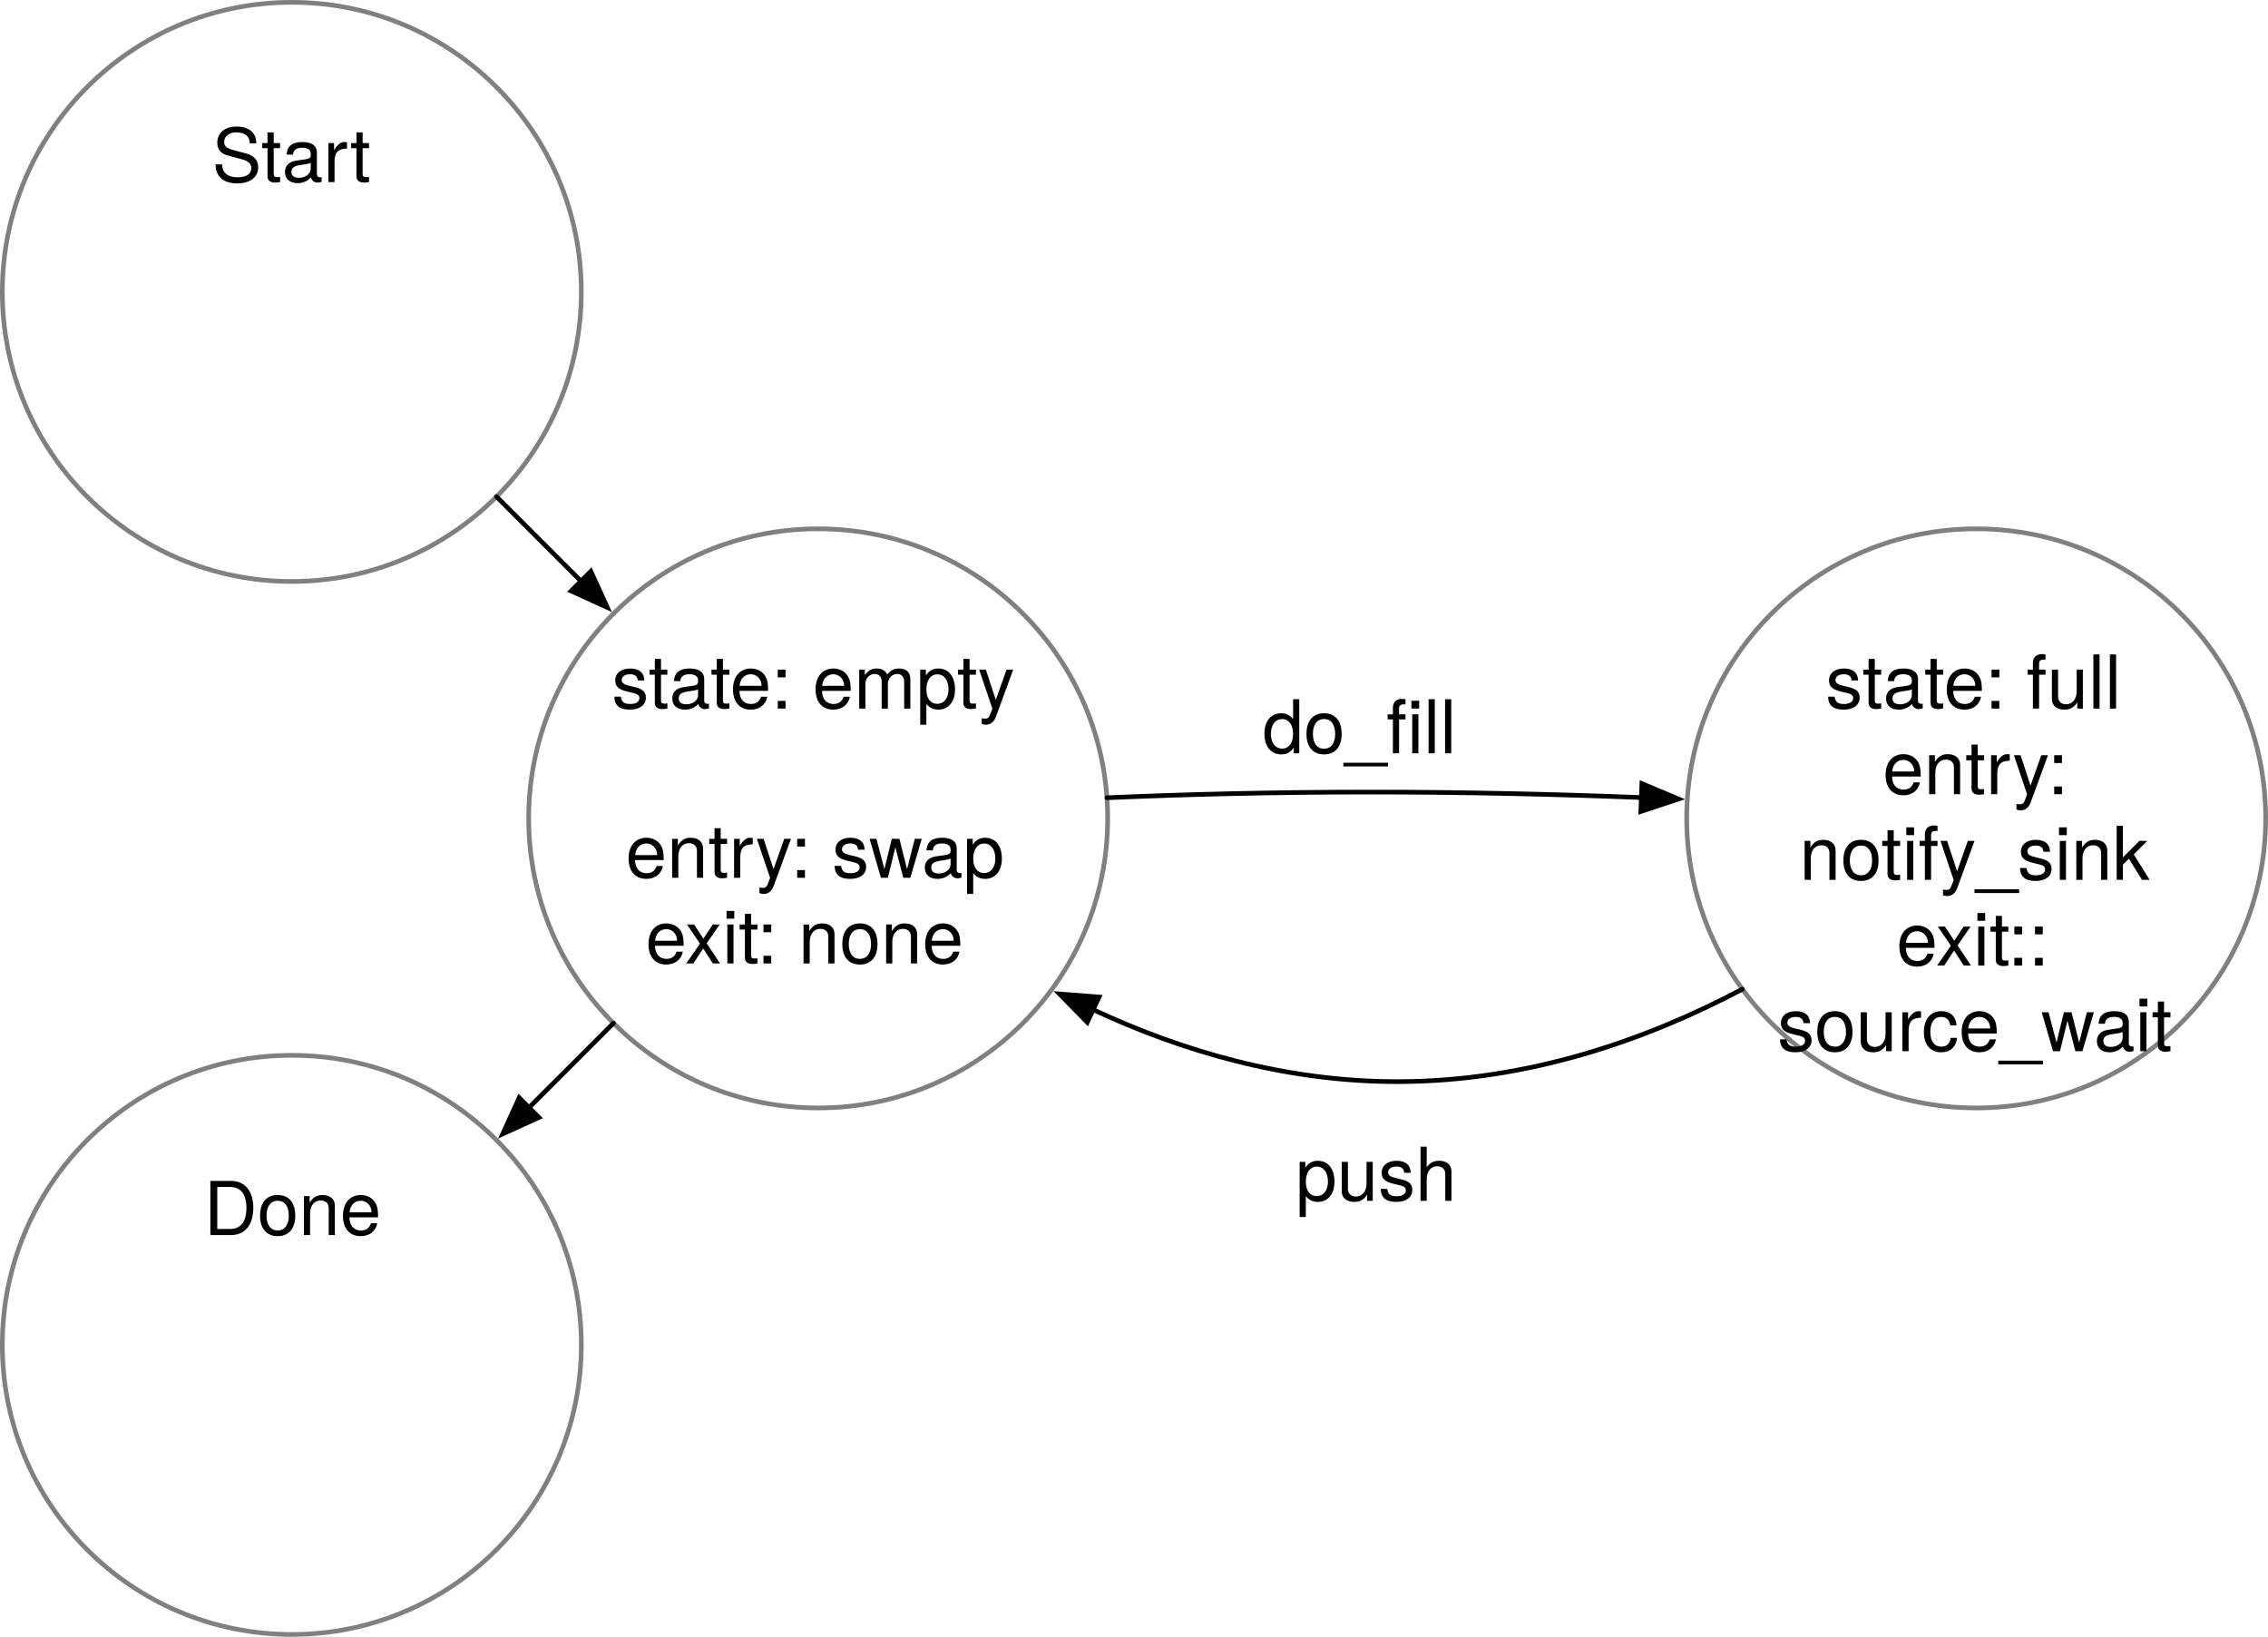
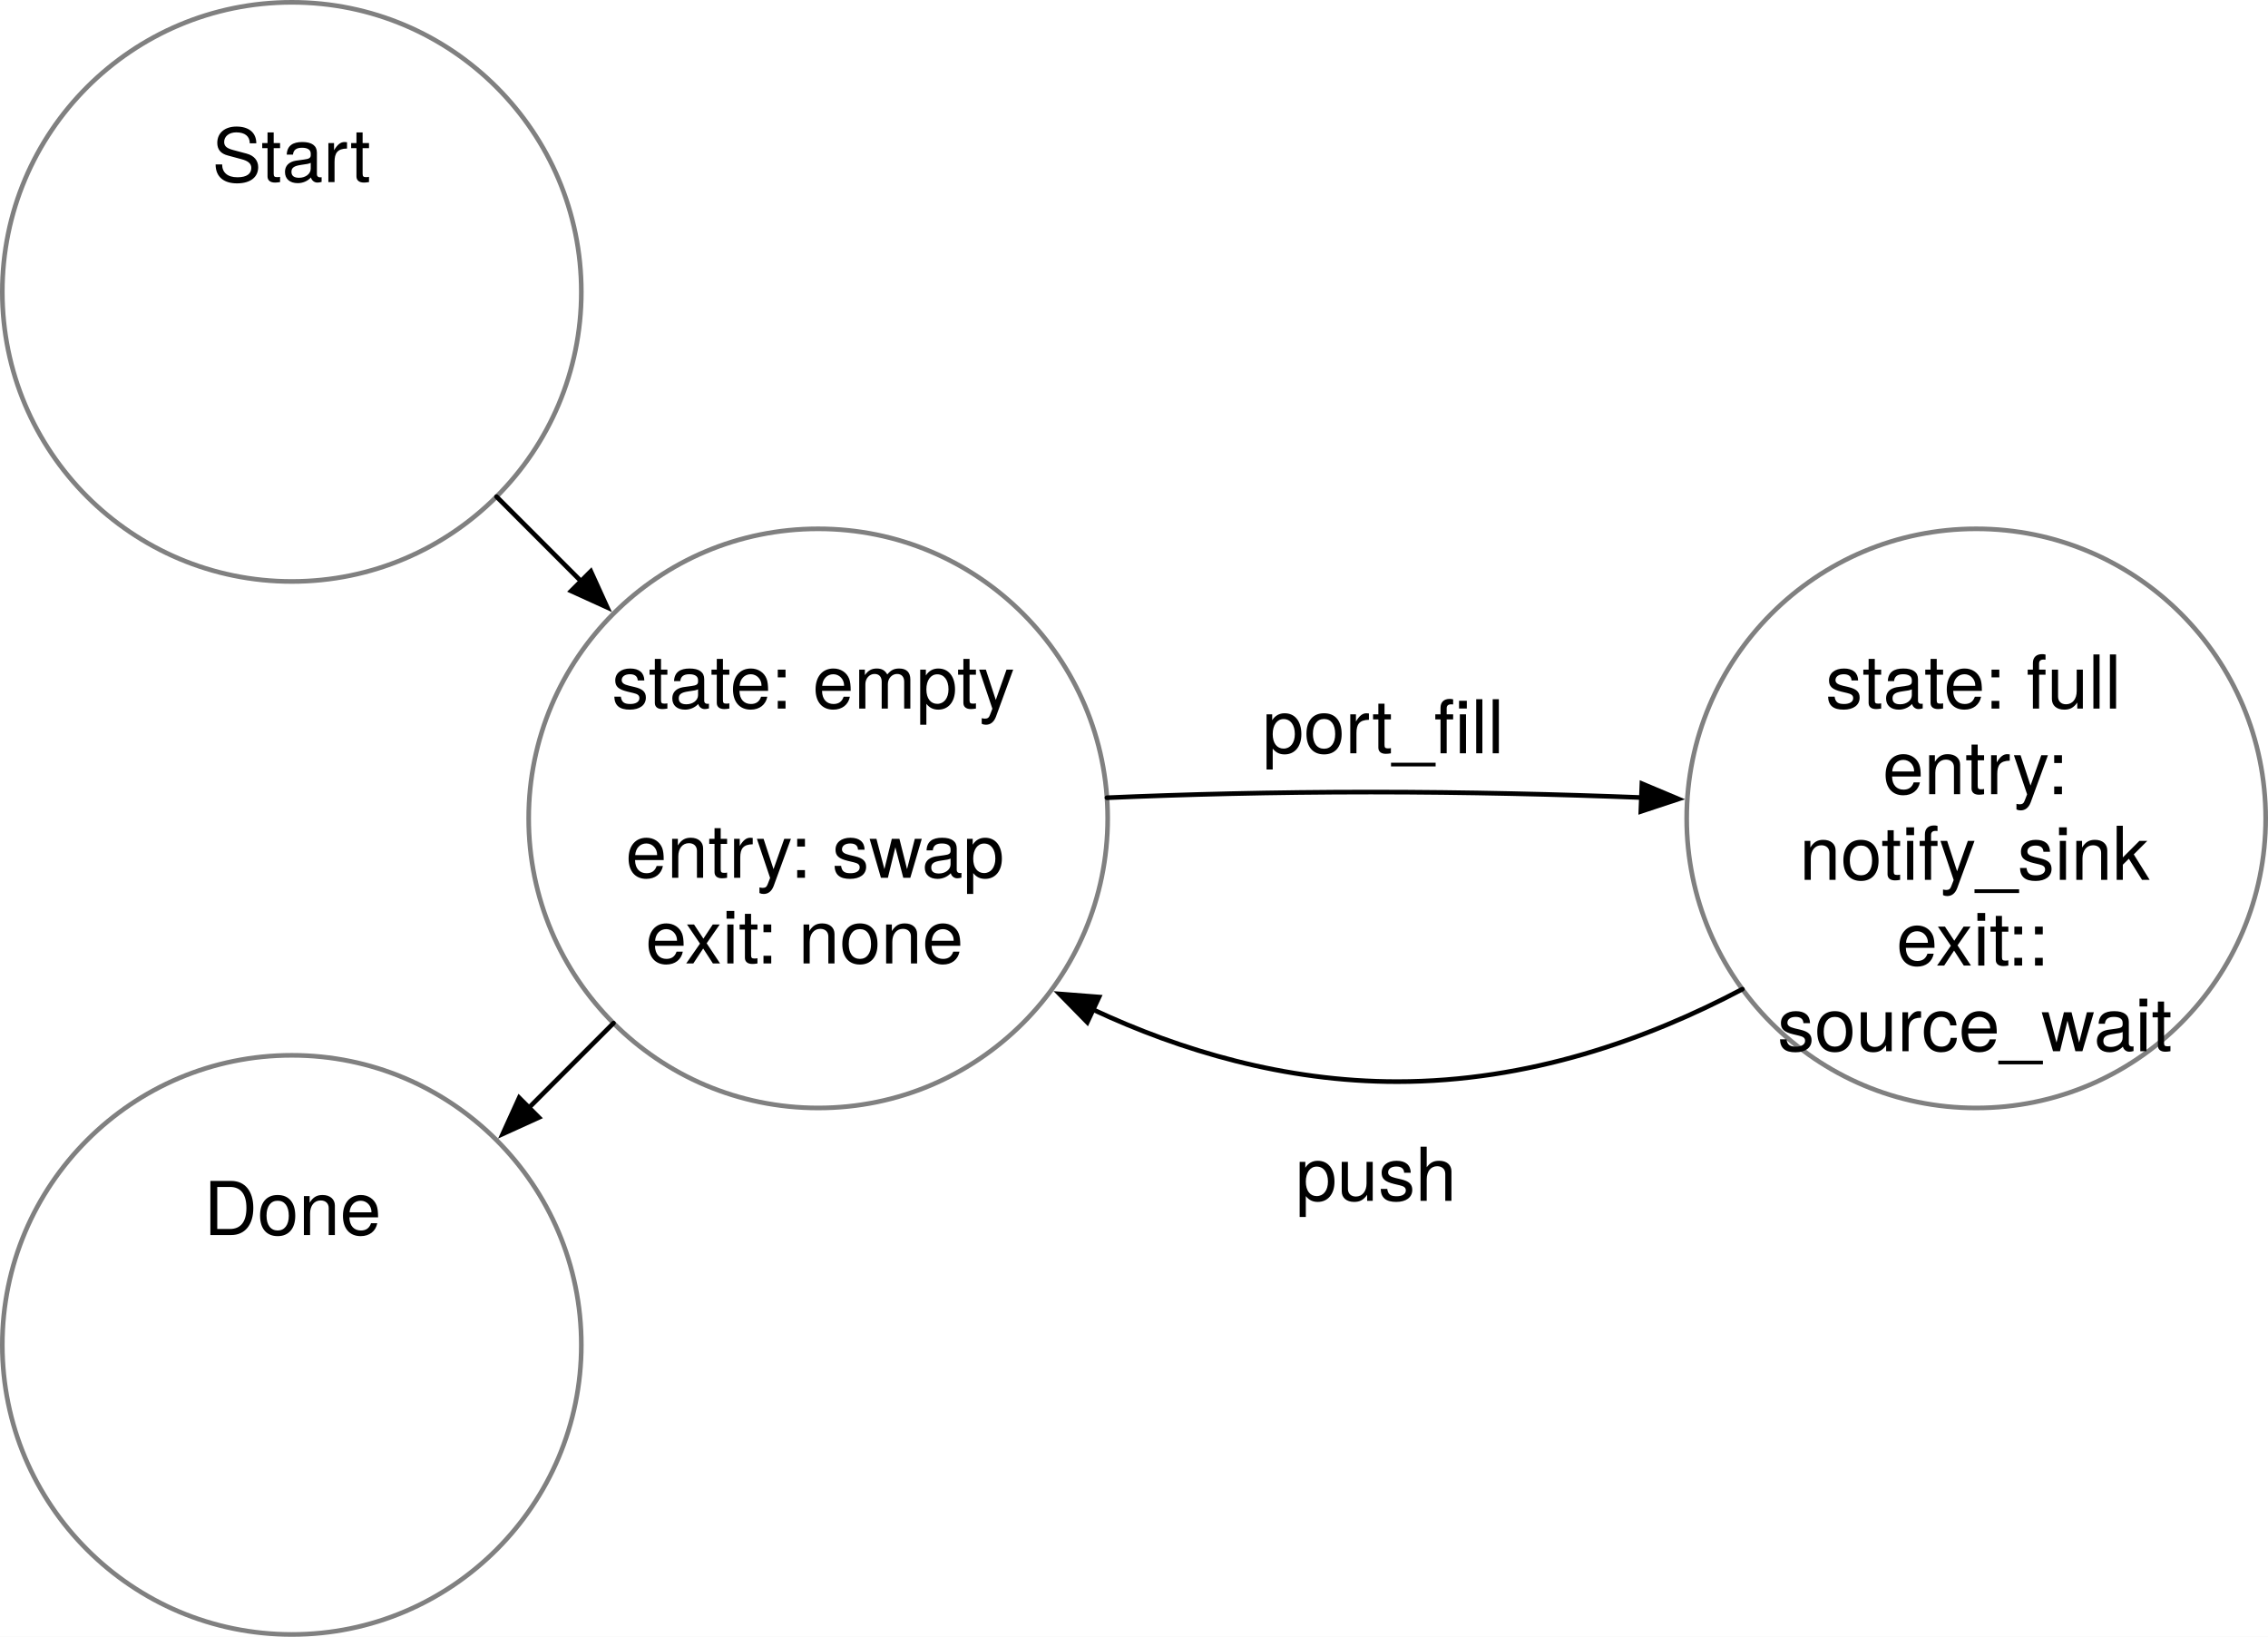
<svg xmlns="http://www.w3.org/2000/svg" version="1.1" viewBox="-794.201 1190.051 488.559 352.496" width="488.559" height="352.496">
  <defs>
    <marker orient="auto" overflow="visible" markerUnits="strokeWidth" id="FilledArrow_Marker" stroke-linejoin="miter" stroke-miterlimit="10" viewBox="-1 -4 10 8" markerWidth="10" markerHeight="8" color="black">
      <g>
        <path d="M 8 0 L 0 -3 L 0 3 Z" fill="currentColor" stroke="currentColor" stroke-width="1" />
      </g>
    </marker>
  </defs>
  <g id="dag_nodes_iteration_three" stroke-opacity="1" fill-opacity="1" fill="none" stroke="none" stroke-dasharray="none">
    <rect fill="white" x="-794.201" y="1190.051" width="488.559" height="352.496" />
    <g id="dag_nodes_iteration_three_Layer_1">
      <g id="Graphic_697">
        <circle cx="-731.339" cy="1479.685" r="62.362" fill="white" />
        <circle cx="-731.339" cy="1479.685" r="62.362" stroke="gray" stroke-linecap="round" stroke-linejoin="round" stroke-width="1" />
        <text transform="translate(-776.2284 1441.032)" fill="black">
          <tspan font-family="Helvetica Neue" font-size="16" fill="black" x="25.922" y="15">Done</tspan>
        </text>
      </g>
      <g id="Graphic_696">
        <circle cx="-617.953" cy="1366.299" r="62.362" fill="white" />
        <circle cx="-617.953" cy="1366.299" r="62.362" stroke="gray" stroke-linecap="round" stroke-linejoin="round" stroke-width="1" />
        <text transform="translate(-662.8425 1327.646)" fill="black">
          <tspan font-family="Helvetica Neue" font-size="16" fill="black" x=".426" y="15">state: empty</tspan>
          <tspan font-family="Helvetica Neue" font-size="16" fill="black" x="3.41" y="51.448">entry: swap</tspan>
          <tspan font-family="Helvetica Neue" font-size="16" fill="black" x="7.698" y="69.896">exit:  none</tspan>
        </text>
      </g>
      <g id="Graphic_694">
        <circle cx="-731.339" cy="1252.913" r="62.362" fill="white" />
        <circle cx="-731.339" cy="1252.913" r="62.362" stroke="gray" stroke-linecap="round" stroke-linejoin="round" stroke-width="1" />
        <text transform="translate(-776.2284 1214.26)" fill="black">
          <tspan font-family="Helvetica Neue" font-size="16" fill="black" x="27.706" y="15">Start</tspan>
        </text>
      </g>
      <g id="Line_699">
        <path d="M -555.748 1361.853 C -539.27 1361.14 -520.086 1360.63 -498.898 1360.63 C -478.113 1360.63 -458.276 1361.12 -440.626 1361.813" marker-end="url(#FilledArrow_Marker)" stroke="black" stroke-linecap="round" stroke-linejoin="round" stroke-width="1" />
      </g>
      <g id="Graphic_700">
        <circle cx="-368.504" cy="1366.299" r="62.362" fill="white" />
        <circle cx="-368.504" cy="1366.299" r="62.362" stroke="gray" stroke-linecap="round" stroke-linejoin="round" stroke-width="1" />
        <text transform="translate(-413.3937 1327.646)" fill="black">
          <tspan font-family="Helvetica Neue" font-size="16" fill="black" x="12.442" y="15">state: full</tspan>
          <tspan font-family="Helvetica Neue" font-size="16" fill="black" x="24.738" y="33.448">entry: </tspan>
          <tspan font-family="Helvetica Neue" font-size="16" fill="black" x="6.81" y="51.896">notify_sink</tspan>
          <tspan font-family="Helvetica Neue" font-size="16" fill="black" x="27.706" y="70.344">exit:: </tspan>
          <tspan font-family="Helvetica Neue" font-size="16" fill="black" x="2.082" y="88.792">source_wait</tspan>
        </text>
      </g>
      <g id="Graphic_703">
        <text transform="translate(-522.2441 1337.284)" fill="black">
-           <tspan font-family="Helvetica Neue" font-size="16" fill="black" x="0" y="15">do_fill</tspan>
+           <tspan font-family="Helvetica Neue" font-size="16" fill="black" x="0" y="15">port_fill</tspan>
        </text>
      </g>
      <g id="Line_704">
        <line x1="-687.242" y1="1297.01" x2="-669.05" y2="1315.202" marker-end="url(#FilledArrow_Marker)" stroke="black" stroke-linecap="round" stroke-linejoin="round" stroke-width="1" />
      </g>
      <g id="Line_705">
        <line x1="-662.049" y1="1410.396" x2="-680.242" y2="1428.588" marker-end="url(#FilledArrow_Marker)" stroke="black" stroke-linecap="round" stroke-linejoin="round" stroke-width="1" />
      </g>
      <g id="Line_1262">
        <path d="M -418.877 1403.079 C -439.418 1413.945 -464.997 1422.992 -493.228 1422.992 C -517.531 1422.992 -539.868 1416.288 -558.718 1407.49" marker-end="url(#FilledArrow_Marker)" stroke="black" stroke-linecap="round" stroke-linejoin="round" stroke-width="1" />
      </g>
      <g id="Graphic_1358">
        <text transform="translate(-515.1108 1433.661)" fill="black">
          <tspan font-family="Helvetica Neue" font-size="16" fill="black" x="0" y="15">push</tspan>
        </text>
      </g>
    </g>
  </g>
</svg>
